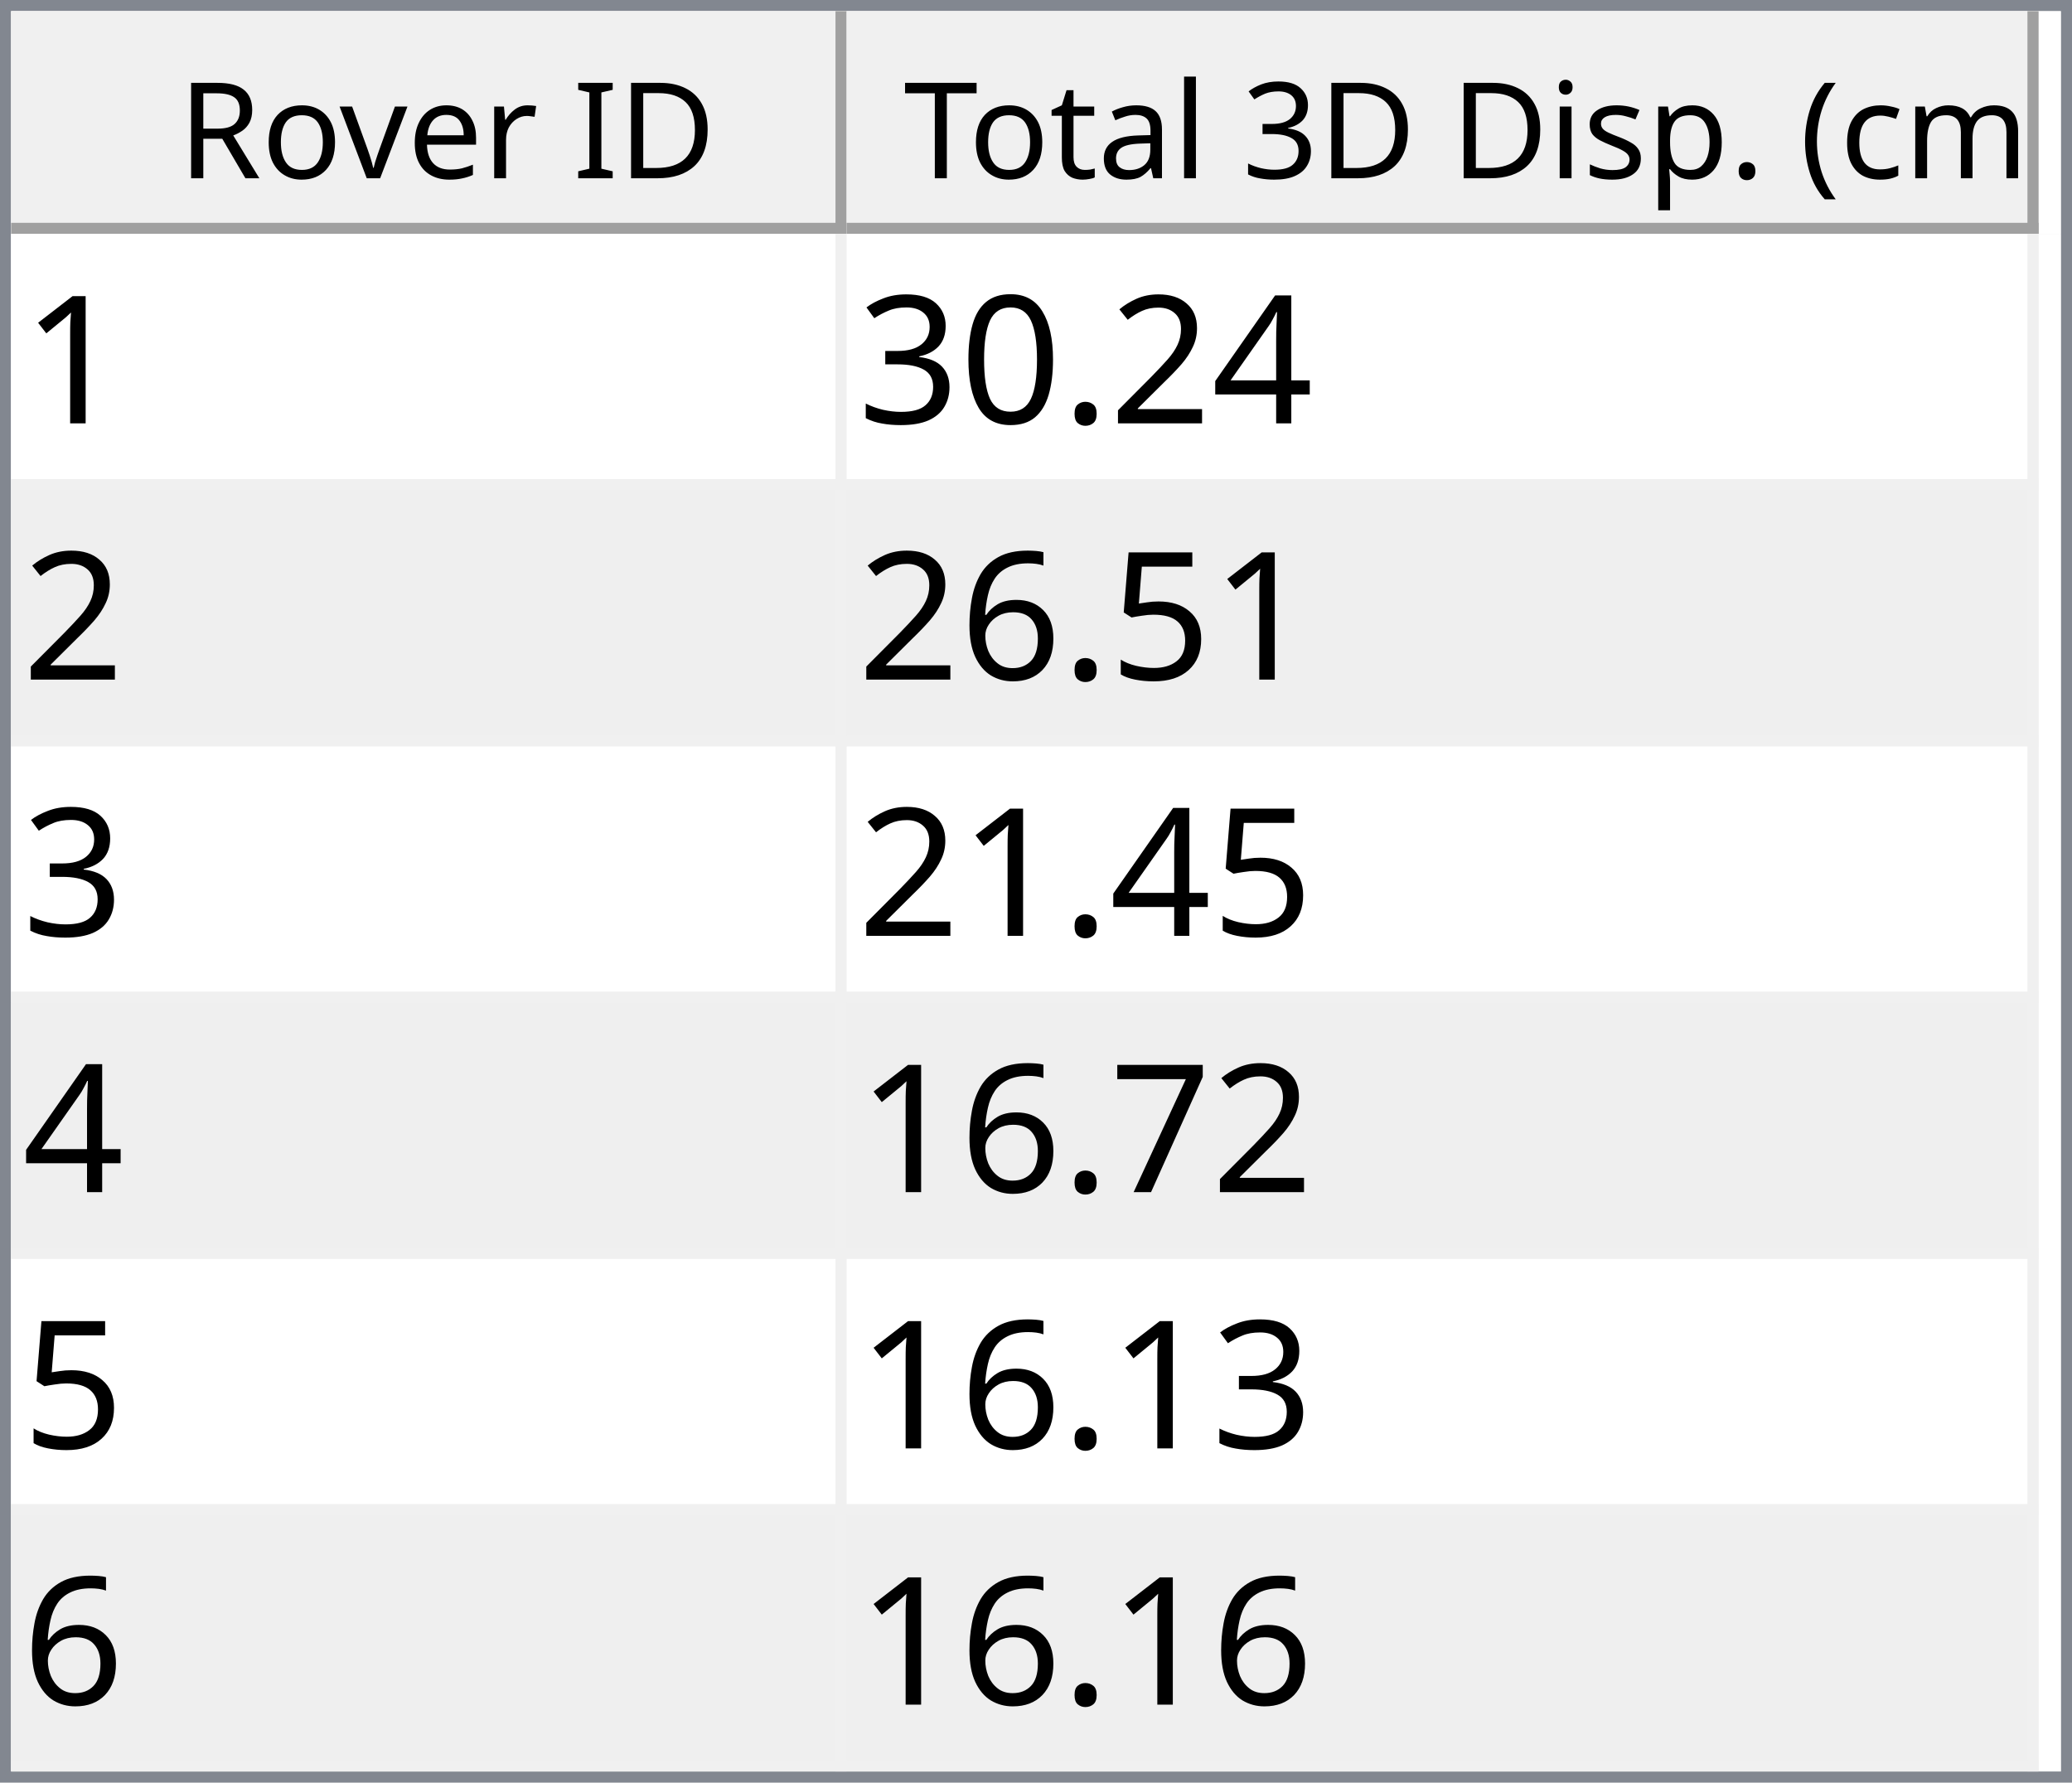
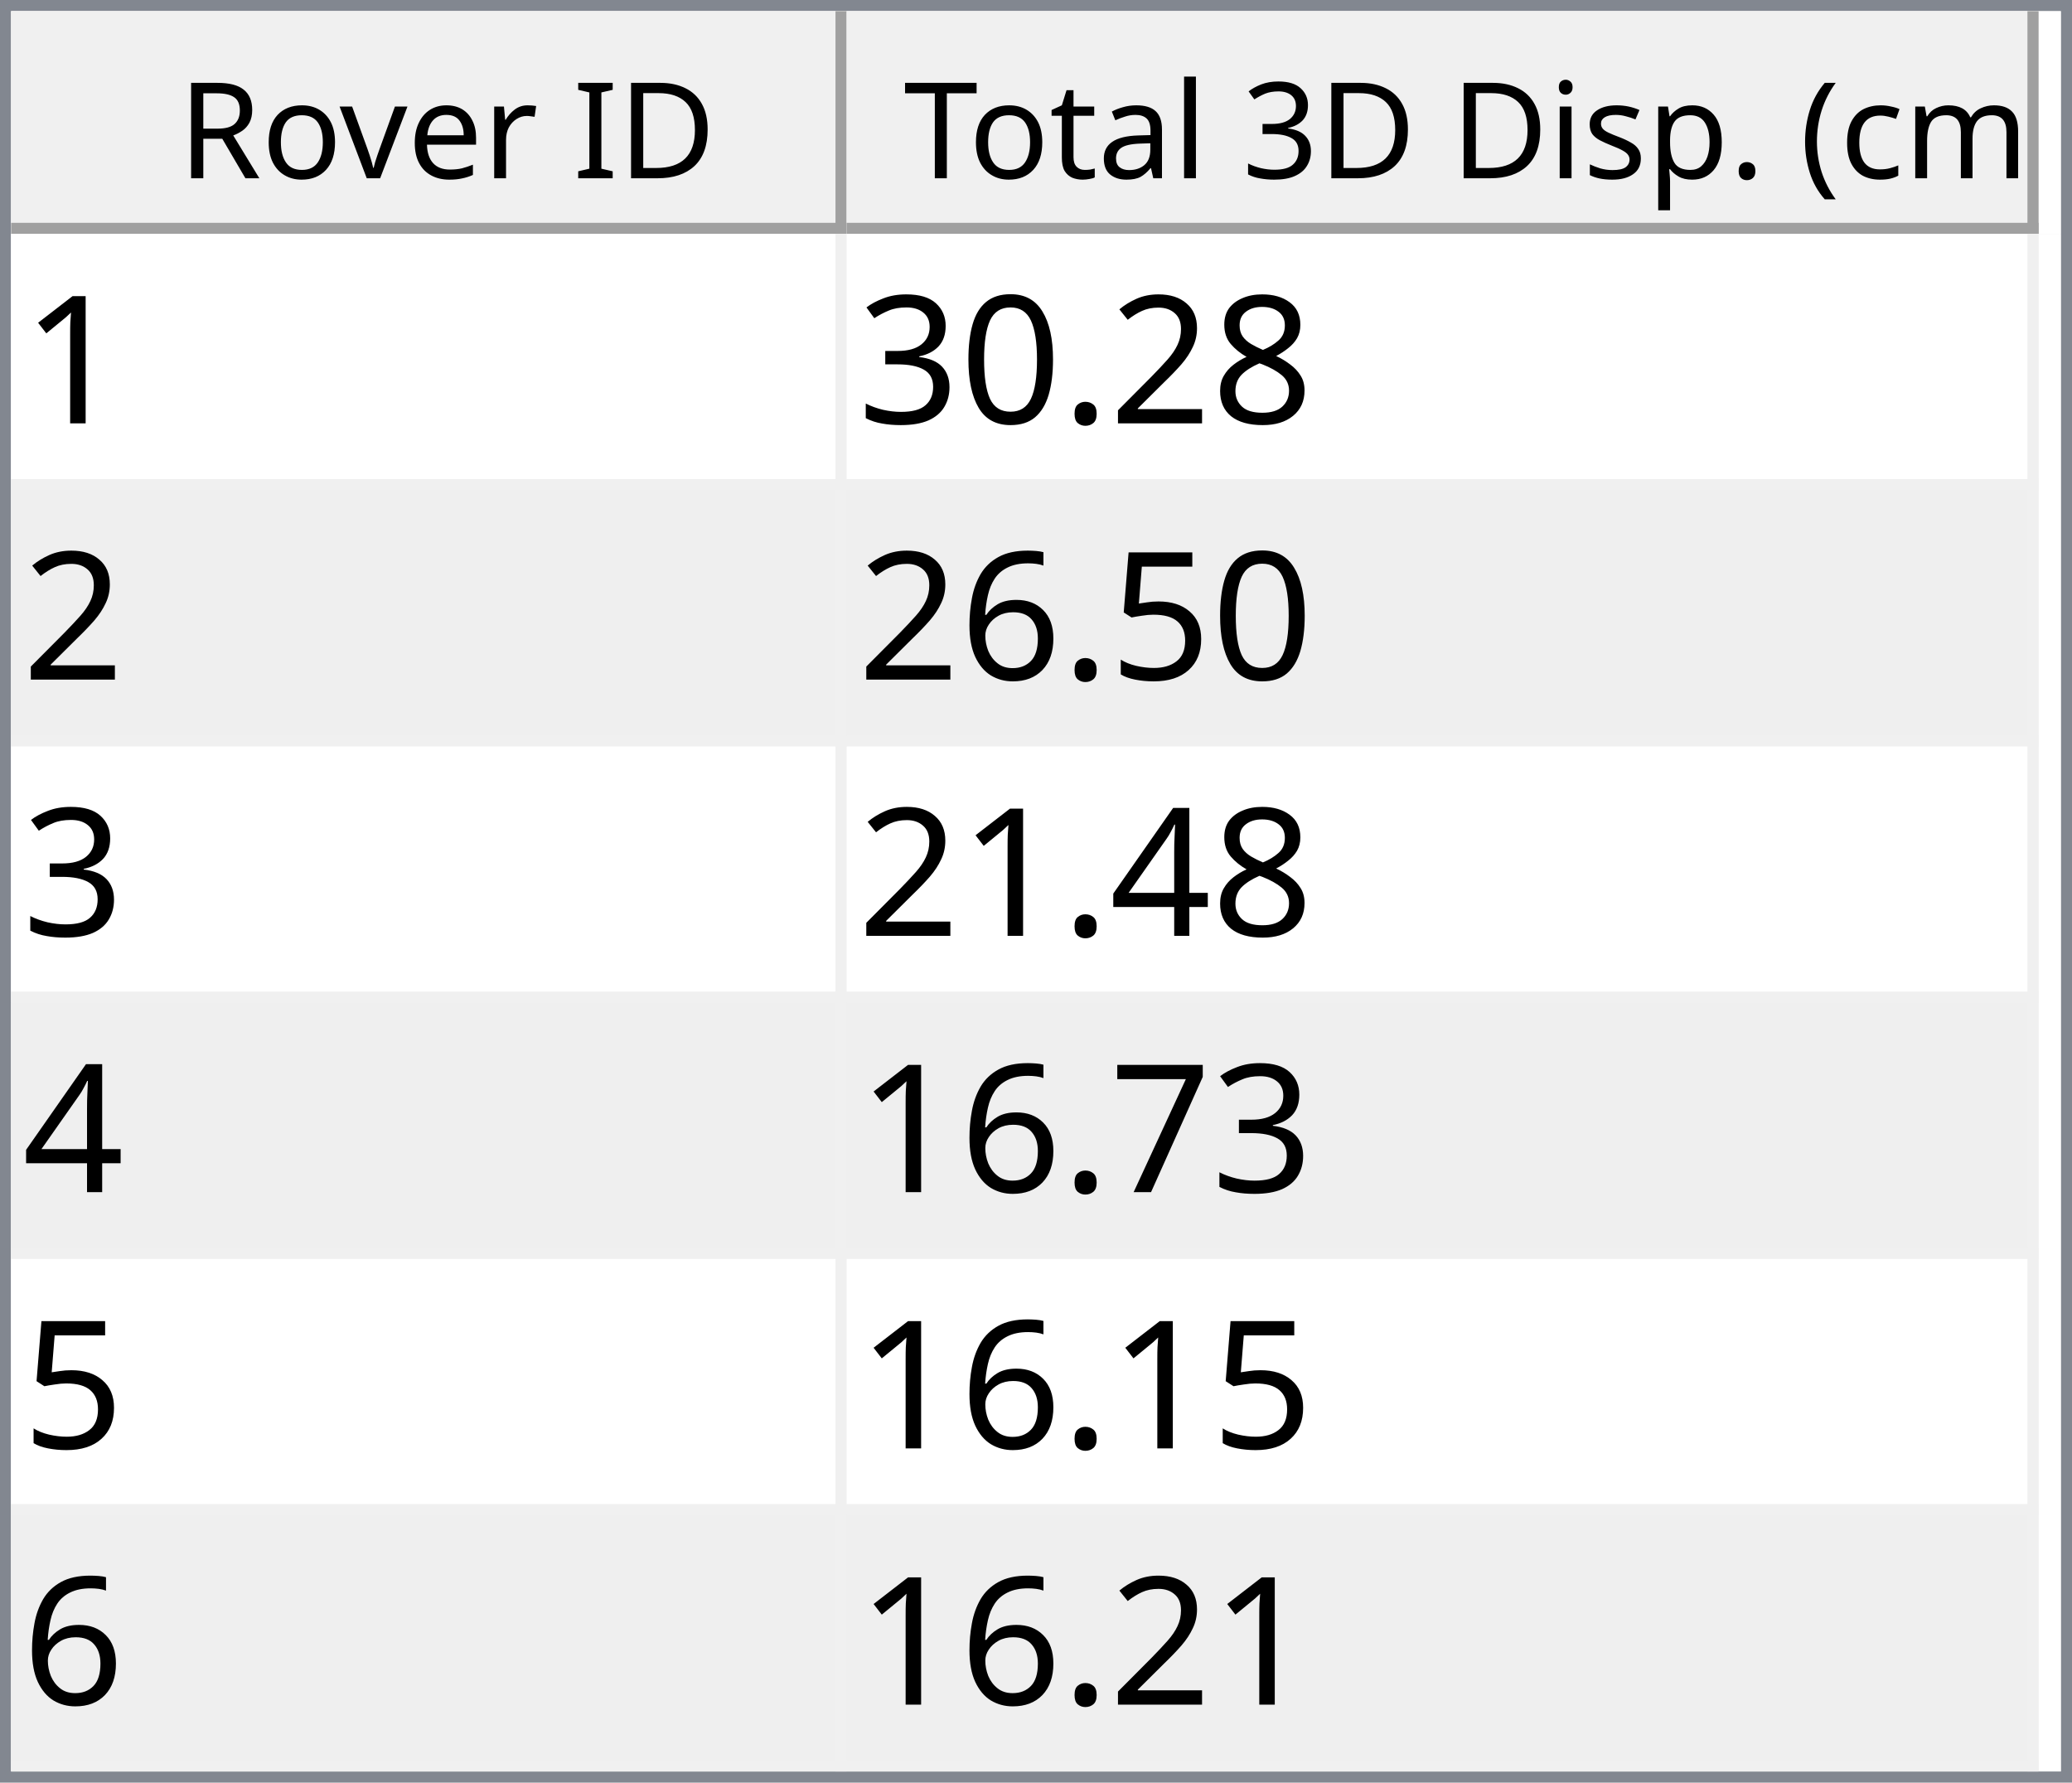
<svg xmlns="http://www.w3.org/2000/svg" style="fill-opacity:1; color-rendering:auto; color-interpolation:auto; text-rendering:auto; stroke:black; stroke-linecap:square; stroke-miterlimit:10; shape-rendering:auto; stroke-opacity:1; fill:black; stroke-dasharray:none; font-weight:normal; stroke-width:1; font-family:'Dialog'; font-style:normal; stroke-linejoin:miter; font-size:12px; stroke-dashoffset:0; image-rendering:auto;" width="186" height="160">
  <defs id="genericDefs" />
  <g>
    <defs id="defs1">
      <clipPath clipPathUnits="userSpaceOnUse" id="clipPath1">
        <path d="M0 0 L186 0 L186 160 L0 160 L0 0 Z" />
      </clipPath>
      <clipPath clipPathUnits="userSpaceOnUse" id="clipPath2">
        <path d="M0 0 L0 160 L186 160 L186 0 Z" />
      </clipPath>
      <clipPath clipPathUnits="userSpaceOnUse" id="clipPath3">
        <path d="M0 0 L0 20 L184 20 L184 0 Z" />
      </clipPath>
      <clipPath clipPathUnits="userSpaceOnUse" id="clipPath4">
        <path d="M0 0 L0 20 L75 20 L75 0 Z" />
      </clipPath>
      <clipPath clipPathUnits="userSpaceOnUse" id="clipPath5">
        <path d="M1 1 L1 19 L74 19 L74 1 Z" />
      </clipPath>
      <clipPath clipPathUnits="userSpaceOnUse" id="clipPath6">
        <path d="M0 0 L0 18 L73 18 L73 0 Z" />
      </clipPath>
      <clipPath clipPathUnits="userSpaceOnUse" id="clipPath7">
        <path d="M-0.5 -0.5 L-0.5 19.5 L74.5 19.5 L74.5 -0.5 Z" />
      </clipPath>
      <clipPath clipPathUnits="userSpaceOnUse" id="clipPath8">
        <path d="M0 0 L0 20 L107 20 L107 0 Z" />
      </clipPath>
      <clipPath clipPathUnits="userSpaceOnUse" id="clipPath9">
        <path d="M1 1 L1 19 L106 19 L106 1 Z" />
      </clipPath>
      <clipPath clipPathUnits="userSpaceOnUse" id="clipPath10">
        <path d="M0 0 L0 18 L105 18 L105 0 Z" />
      </clipPath>
      <clipPath clipPathUnits="userSpaceOnUse" id="clipPath11">
        <path d="M-0.5 -0.5 L-0.5 19.5 L106.5 19.5 L106.5 -0.5 Z" />
      </clipPath>
      <clipPath clipPathUnits="userSpaceOnUse" id="clipPath12">
        <path d="M0 0 L0 138 L184 138 L184 0 Z" />
      </clipPath>
      <clipPath clipPathUnits="userSpaceOnUse" id="clipPath13">
        <path d="M0 0 L0 138 L182 138 L182 0 Z" />
      </clipPath>
      <clipPath clipPathUnits="userSpaceOnUse" id="clipPath14">
        <path d="M-0.5 -0.5 L-0.5 137.5 L181.5 137.5 L181.5 -0.5 Z" />
      </clipPath>
      <clipPath clipPathUnits="userSpaceOnUse" id="clipPath15">
        <path d="M0 0 L0 22 L74 22 L74 0 Z" />
      </clipPath>
      <clipPath clipPathUnits="userSpaceOnUse" id="clipPath16">
        <path d="M0 0 L0 22 L106 22 L106 0 Z" />
      </clipPath>
      <font horiz-adv-x="64.551" id="font1">
        <font-face ascent="107.91" descent="25.098" units-per-em="100" style="font-style:normal; font-family:Segoe UI; font-weight:normal;" />
        <missing-glyph horiz-adv-x="64.551" d="M8.109 0 L8.109 68.266 L56.453 68.266 L56.453 0 L8.109 0 ZM15.328 7.234 L49.219 7.234 L49.219 61.031 L15.328 61.031 L15.328 7.234 Z" />
        <glyph unicode="D" horiz-adv-x="70.117" d="M9.188 0 L9.188 70.016 L28.516 70.016 Q65.531 70.016 65.531 35.891 Q65.531 19.672 55.25 9.836 Q44.969 0 27.734 0 L9.188 0 ZM17.391 62.594 L17.391 7.422 L27.828 7.422 Q41.609 7.422 49.273 14.797 Q56.938 22.172 56.938 35.688 Q56.938 62.594 28.328 62.594 L17.391 62.594 Z" />
        <glyph unicode="I" horiz-adv-x="26.611" d="M17.391 0 L9.188 0 L9.188 70.016 L17.391 70.016 L17.391 0 Z" />
        <glyph unicode=" " horiz-adv-x="27.393" d="" />
        <glyph unicode="r" horiz-adv-x="34.766" d="M34.188 41.891 Q32.078 43.5 28.125 43.5 Q23 43.5 19.555 38.672 Q16.109 33.844 16.109 25.484 L16.109 0 L8.109 0 L8.109 50 L16.109 50 L16.109 39.703 L16.312 39.703 Q18.016 44.969 21.531 47.922 Q25.047 50.875 29.391 50.875 Q32.516 50.875 34.188 50.203 L34.188 41.891 Z" />
        <glyph unicode="e" horiz-adv-x="52.295" d="M48.297 23 L12.984 23 Q13.188 14.656 17.484 10.109 Q21.781 5.562 29.297 5.562 Q37.75 5.562 44.828 11.141 L44.828 3.609 Q38.234 -1.172 27.391 -1.172 Q16.797 -1.172 10.742 5.641 Q4.688 12.453 4.688 24.812 Q4.688 36.469 11.305 43.82 Q17.922 51.172 27.734 51.172 Q37.547 51.172 42.922 44.828 Q48.297 38.484 48.297 27.203 L48.297 23 ZM40.094 29.781 Q40.047 36.719 36.75 40.578 Q33.453 44.438 27.594 44.438 Q21.922 44.438 17.969 40.383 Q14.016 36.328 13.094 29.781 L40.094 29.781 Z" />
        <glyph unicode="v" horiz-adv-x="47.9" d="M47.406 50 L27.484 0 L19.625 0 L0.688 50 L9.469 50 L22.172 13.672 Q23.578 9.672 23.922 6.688 L24.125 6.688 Q24.609 10.453 25.688 13.484 L38.969 50 L47.406 50 Z" />
        <glyph unicode="o" horiz-adv-x="58.594" d="M29 -1.172 Q17.922 -1.172 11.305 5.836 Q4.688 12.844 4.688 24.422 Q4.688 37.016 11.57 44.094 Q18.453 51.172 30.172 51.172 Q41.359 51.172 47.633 44.289 Q53.906 37.406 53.906 25.203 Q53.906 13.234 47.141 6.031 Q40.375 -1.172 29 -1.172 ZM29.594 44.438 Q21.875 44.438 17.383 39.188 Q12.891 33.938 12.891 24.703 Q12.891 15.828 17.43 10.695 Q21.969 5.562 29.594 5.562 Q37.359 5.562 41.531 10.594 Q45.703 15.625 45.703 24.906 Q45.703 34.281 41.531 39.359 Q37.359 44.438 29.594 44.438 Z" />
        <glyph unicode="R" horiz-adv-x="59.814" d="M59.375 0 L49.609 0 L37.891 19.625 Q36.281 22.359 34.766 24.289 Q33.25 26.219 31.664 27.438 Q30.078 28.656 28.25 29.219 Q26.422 29.781 24.125 29.781 L17.391 29.781 L17.391 0 L9.188 0 L9.188 70.016 L30.078 70.016 Q34.672 70.016 38.555 68.867 Q42.438 67.719 45.289 65.375 Q48.141 63.031 49.758 59.547 Q51.375 56.062 51.375 51.375 Q51.375 47.703 50.273 44.656 Q49.172 41.609 47.148 39.211 Q45.125 36.812 42.266 35.133 Q39.406 33.453 35.844 32.516 L35.844 32.328 Q37.594 31.547 38.891 30.547 Q40.188 29.547 41.359 28.18 Q42.531 26.812 43.68 25.078 Q44.828 23.344 46.234 21.047 L59.375 0 ZM17.391 62.594 L17.391 37.203 L28.516 37.203 Q31.594 37.203 34.203 38.133 Q36.812 39.062 38.719 40.797 Q40.625 42.531 41.703 45.047 Q42.781 47.562 42.781 50.688 Q42.781 56.297 39.141 59.445 Q35.5 62.594 28.609 62.594 L17.391 62.594 Z" />
        <glyph unicode=")" horiz-adv-x="30.176" d="M8.297 -15.922 L1.172 -15.922 Q16.406 2.344 16.406 26.812 Q16.406 51.469 1.078 70.016 L8.297 70.016 Q23.531 52.156 23.531 26.703 Q23.531 1.375 8.297 -15.922 Z" />
        <glyph unicode="m" horiz-adv-x="86.133" d="M79.109 0 L71.094 0 L71.094 28.719 Q71.094 37.016 68.531 40.727 Q65.969 44.438 59.906 44.438 Q54.781 44.438 51.195 39.75 Q47.609 35.062 47.609 28.516 L47.609 0 L39.594 0 L39.594 29.688 Q39.594 44.438 28.219 44.438 Q22.953 44.438 19.531 40.016 Q16.109 35.594 16.109 28.516 L16.109 0 L8.109 0 L8.109 50 L16.109 50 L16.109 42.094 L16.312 42.094 Q21.625 51.172 31.844 51.172 Q36.969 51.172 40.773 48.312 Q44.578 45.453 46 40.828 Q51.562 51.172 62.594 51.172 Q79.109 51.172 79.109 30.812 L79.109 0 Z" />
        <glyph unicode="c" horiz-adv-x="46.191" d="M42.188 2.297 Q36.422 -1.172 28.516 -1.172 Q17.828 -1.172 11.258 5.789 Q4.688 12.75 4.688 23.828 Q4.688 36.188 11.766 43.68 Q18.844 51.172 30.672 51.172 Q37.25 51.172 42.281 48.734 L42.281 40.531 Q36.719 44.438 30.375 44.438 Q22.703 44.438 17.797 38.945 Q12.891 33.453 12.891 24.516 Q12.891 15.719 17.508 10.641 Q22.125 5.562 29.891 5.562 Q36.422 5.562 42.188 9.906 L42.188 2.297 Z" />
        <glyph unicode="(" horiz-adv-x="30.176" d="M29.109 -15.922 L21.969 -15.922 Q6.844 1.375 6.844 26.703 Q6.844 52.156 21.969 70.016 L29.203 70.016 Q13.875 51.469 13.875 26.812 Q13.875 2.344 29.109 -15.922 Z" />
        <glyph unicode="." horiz-adv-x="21.68" d="M10.891 -1.078 Q8.641 -1.078 7.055 0.539 Q5.469 2.156 5.469 4.391 Q5.469 6.641 7.055 8.273 Q8.641 9.906 10.891 9.906 Q13.188 9.906 14.797 8.273 Q16.406 6.641 16.406 4.391 Q16.406 2.156 14.797 0.539 Q13.188 -1.078 10.891 -1.078 Z" />
        <glyph unicode="p" horiz-adv-x="58.789" d="M16.312 7.234 L16.109 7.234 L16.109 -23 L8.109 -23 L8.109 50 L16.109 50 L16.109 41.219 L16.312 41.219 Q22.219 51.172 33.594 51.172 Q43.266 51.172 48.688 44.461 Q54.109 37.75 54.109 26.469 Q54.109 13.922 48 6.375 Q41.891 -1.172 31.297 -1.172 Q21.578 -1.172 16.312 7.234 ZM16.109 27.391 L16.109 20.406 Q16.109 14.203 20.141 9.883 Q24.172 5.562 30.375 5.562 Q37.641 5.562 41.773 11.133 Q45.906 16.703 45.906 26.609 Q45.906 34.969 42.047 39.703 Q38.188 44.438 31.594 44.438 Q24.609 44.438 20.359 39.578 Q16.109 34.719 16.109 27.391 Z" />
        <glyph unicode="s" horiz-adv-x="42.432" d="M5.078 1.812 L5.078 10.406 Q11.625 5.562 19.484 5.562 Q30.031 5.562 30.031 12.594 Q30.031 14.594 29.125 15.992 Q28.219 17.391 26.68 18.461 Q25.141 19.531 23.07 20.383 Q21 21.234 18.609 22.172 Q15.281 23.484 12.766 24.828 Q10.25 26.172 8.57 27.859 Q6.891 29.547 6.031 31.695 Q5.172 33.844 5.172 36.719 Q5.172 40.234 6.789 42.945 Q8.406 45.656 11.086 47.484 Q13.766 49.312 17.211 50.242 Q20.656 51.172 24.312 51.172 Q30.812 51.172 35.938 48.922 L35.938 40.828 Q30.422 44.438 23.25 44.438 Q21 44.438 19.195 43.922 Q17.391 43.406 16.094 42.477 Q14.797 41.547 14.086 40.258 Q13.375 38.969 13.375 37.406 Q13.375 35.453 14.086 34.133 Q14.797 32.812 16.164 31.789 Q17.531 30.766 19.484 29.938 Q21.438 29.109 23.922 28.125 Q27.25 26.859 29.883 25.516 Q32.516 24.172 34.375 22.484 Q36.234 20.797 37.234 18.602 Q38.234 16.406 38.234 13.375 Q38.234 9.672 36.602 6.938 Q34.969 4.203 32.234 2.398 Q29.5 0.594 25.93 -0.289 Q22.359 -1.172 18.453 -1.172 Q10.75 -1.172 5.078 1.812 Z" />
        <glyph unicode="i" horiz-adv-x="24.219" d="M12.203 62.703 Q10.062 62.703 8.547 64.164 Q7.031 65.625 7.031 67.875 Q7.031 70.125 8.547 71.609 Q10.062 73.094 12.203 73.094 Q14.406 73.094 15.945 71.609 Q17.484 70.125 17.484 67.875 Q17.484 65.719 15.945 64.211 Q14.406 62.703 12.203 62.703 ZM16.109 0 L8.109 0 L8.109 50 L16.109 50 L16.109 0 Z" />
        <glyph unicode="3" horiz-adv-x="53.906" d="M46.531 19.828 Q46.531 15.094 44.75 11.211 Q42.969 7.328 39.719 4.57 Q36.469 1.812 31.93 0.297 Q27.391 -1.219 21.922 -1.219 Q11.922 -1.219 6 2.594 L6 11.188 Q13.094 5.609 22.219 5.609 Q25.875 5.609 28.828 6.539 Q31.781 7.469 33.906 9.227 Q36.031 10.984 37.18 13.477 Q38.328 15.969 38.328 19.094 Q38.328 32.812 18.797 32.812 L12.984 32.812 L12.984 39.594 L18.5 39.594 Q35.797 39.594 35.797 52.484 Q35.797 64.406 22.609 64.406 Q15.188 64.406 8.688 59.422 L8.688 67.188 Q15.375 71.188 24.609 71.188 Q29 71.188 32.57 69.969 Q36.141 68.75 38.68 66.555 Q41.219 64.359 42.609 61.281 Q44 58.203 44 54.5 Q44 40.672 30.031 36.719 L30.031 36.531 Q33.594 36.141 36.625 34.797 Q39.656 33.453 41.852 31.305 Q44.047 29.156 45.289 26.25 Q46.531 23.344 46.531 19.828 Z" />
        <glyph unicode="l" horiz-adv-x="24.219" d="M16.109 0 L8.109 0 L8.109 74.031 L16.109 74.031 L16.109 0 Z" />
        <glyph unicode="a" horiz-adv-x="50.879" d="M43.891 0 L35.891 0 L35.891 7.812 L35.688 7.812 Q30.469 -1.172 20.312 -1.172 Q12.844 -1.172 8.617 2.781 Q4.391 6.734 4.391 13.281 Q4.391 27.297 20.906 29.594 L35.891 31.688 Q35.891 44.438 25.594 44.438 Q16.547 44.438 9.281 38.281 L9.281 46.484 Q16.656 51.172 26.266 51.172 Q43.891 51.172 43.891 32.516 L43.891 0 ZM35.891 25.297 L23.828 23.641 Q18.266 22.859 15.43 20.875 Q12.594 18.891 12.594 13.875 Q12.594 10.203 15.211 7.883 Q17.828 5.562 22.172 5.562 Q28.125 5.562 32.008 9.742 Q35.891 13.922 35.891 20.312 L35.891 25.297 Z" />
        <glyph unicode="t" horiz-adv-x="33.887" d="M31.297 0.484 Q28.469 -1.078 23.828 -1.078 Q10.688 -1.078 10.688 13.578 L10.688 43.172 L2.094 43.172 L2.094 50 L10.688 50 L10.688 62.203 L18.703 64.797 L18.703 50 L31.297 50 L31.297 43.172 L18.703 43.172 L18.703 14.984 Q18.703 9.969 20.414 7.82 Q22.125 5.672 26.078 5.672 Q29.109 5.672 31.297 7.328 L31.297 0.484 Z" />
        <glyph unicode="T" horiz-adv-x="52.393" d="M50.594 62.594 L30.375 62.594 L30.375 0 L22.172 0 L22.172 62.594 L2 62.594 L2 70.016 L50.594 70.016 L50.594 62.594 Z" />
      </font>
      <font horiz-adv-x="75.0" id="font2">
        <font-face ascent="100.537" descent="21.973" units-per-em="100" style="font-style:normal; font-family:sans-serif; font-weight:normal;" />
        <missing-glyph horiz-adv-x="75.0" d="M12.5 0 L12.5 62.5 L62.5 62.5 L62.5 0 L12.5 0 ZM14.062 1.562 L60.938 1.562 L60.938 60.938 L14.062 60.938 L14.062 1.562 Z" />
        <glyph unicode="1" horiz-adv-x="55.615" d="M37.25 0 L28.469 0 L28.469 56 Q25.297 52.984 20.141 49.953 Q14.984 46.922 10.891 45.406 L10.891 53.906 Q18.266 57.375 23.781 62.305 Q29.297 67.234 31.594 71.875 L37.25 71.875 L37.25 0 Z" />
-         <glyph unicode="4" horiz-adv-x="55.615" d="M32.328 0 L32.328 17.141 L1.266 17.141 L1.266 25.203 L33.938 71.578 L41.109 71.578 L41.109 25.203 L50.781 25.203 L50.781 17.141 L41.109 17.141 L41.109 0 L32.328 0 ZM32.328 25.203 L32.328 57.469 L9.906 25.203 L32.328 25.203 Z" />
+         <glyph unicode="8" horiz-adv-x="55.615" d="M17.672 38.812 Q12.203 40.828 9.57 44.539 Q6.938 48.25 6.938 53.422 Q6.938 61.234 12.555 66.555 Q18.172 71.875 27.484 71.875 Q36.859 71.875 42.578 66.43 Q48.297 60.984 48.297 53.172 Q48.297 48.188 45.68 44.508 Q43.062 40.828 37.75 38.812 Q44.344 36.672 47.781 31.883 Q51.219 27.094 51.219 20.453 Q51.219 11.281 44.727 5.031 Q38.234 -1.219 27.641 -1.219 Q17.047 -1.219 10.547 5.055 Q4.047 11.328 4.047 20.703 Q4.047 27.688 7.594 32.398 Q11.141 37.109 17.672 38.812 ZM15.922 53.719 Q15.922 48.641 19.195 45.414 Q22.469 42.188 27.688 42.188 Q32.766 42.188 36.016 45.383 Q39.266 48.578 39.266 53.219 Q39.266 58.062 35.914 61.359 Q32.562 64.656 27.594 64.656 Q22.562 64.656 19.242 61.43 Q15.922 58.203 15.922 53.719 ZM13.094 20.656 Q13.094 16.891 14.875 13.375 Q16.656 9.859 20.172 7.93 Q23.688 6 27.734 6 Q34.031 6 38.133 10.055 Q42.234 14.109 42.234 20.359 Q42.234 26.703 38.016 30.859 Q33.797 35.016 27.438 35.016 Q21.234 35.016 17.164 30.914 Q13.094 26.812 13.094 20.656 Z" />
        <glyph unicode="2" horiz-adv-x="55.615" d="M50.344 8.453 L50.344 0 L3.031 0 Q2.938 3.172 4.047 6.109 Q5.859 10.938 9.836 15.625 Q13.812 20.312 21.344 26.469 Q33.016 36.031 37.117 41.625 Q41.219 47.219 41.219 52.203 Q41.219 57.422 37.477 61.008 Q33.734 64.594 27.734 64.594 Q21.391 64.594 17.578 60.789 Q13.766 56.984 13.719 50.25 L4.688 51.172 Q5.609 61.281 11.664 66.578 Q17.719 71.875 27.938 71.875 Q38.234 71.875 44.242 66.164 Q50.25 60.453 50.25 52 Q50.25 47.703 48.492 43.555 Q46.734 39.406 42.656 34.812 Q38.578 30.219 29.109 22.219 Q21.188 15.578 18.945 13.211 Q16.703 10.844 15.234 8.453 L50.344 8.453 Z" />
        <glyph unicode="." horiz-adv-x="27.783" d="M9.078 0 L9.078 10.016 L19.094 10.016 L19.094 0 L9.078 0 Z" />
        <glyph unicode="0" horiz-adv-x="55.615" d="M4.156 35.297 Q4.156 48 6.766 55.742 Q9.375 63.484 14.523 67.68 Q19.672 71.875 27.484 71.875 Q33.25 71.875 37.594 69.555 Q41.938 67.234 44.773 62.867 Q47.609 58.5 49.219 52.227 Q50.828 45.953 50.828 35.297 Q50.828 22.703 48.242 14.969 Q45.656 7.234 40.508 3.008 Q35.359 -1.219 27.484 -1.219 Q17.141 -1.219 11.234 6.203 Q4.156 15.141 4.156 35.297 ZM13.188 35.297 Q13.188 17.672 17.312 11.836 Q21.438 6 27.484 6 Q33.547 6 37.672 11.859 Q41.797 17.719 41.797 35.297 Q41.797 52.984 37.672 58.789 Q33.547 64.594 27.391 64.594 Q21.344 64.594 17.719 59.469 Q13.188 52.938 13.188 35.297 Z" />
        <glyph unicode="3" horiz-adv-x="55.615" d="M4.203 18.891 L12.984 20.062 Q14.5 12.594 18.141 9.297 Q21.781 6 27 6 Q33.203 6 37.477 10.297 Q41.75 14.594 41.75 20.953 Q41.75 27 37.797 30.93 Q33.844 34.859 27.734 34.859 Q25.25 34.859 21.531 33.891 L22.516 41.609 Q23.391 41.5 23.922 41.5 Q29.547 41.5 34.039 44.43 Q38.531 47.359 38.531 53.469 Q38.531 58.297 35.258 61.477 Q31.984 64.656 26.812 64.656 Q21.688 64.656 18.266 61.43 Q14.844 58.203 13.875 51.766 L5.078 53.328 Q6.688 62.156 12.398 67.016 Q18.109 71.875 26.609 71.875 Q32.469 71.875 37.398 69.359 Q42.328 66.844 44.945 62.5 Q47.562 58.156 47.562 53.266 Q47.562 48.641 45.07 44.828 Q42.578 41.016 37.703 38.766 Q44.047 37.312 47.562 32.695 Q51.078 28.078 51.078 21.141 Q51.078 11.766 44.242 5.25 Q37.406 -1.266 26.953 -1.266 Q17.531 -1.266 11.305 4.352 Q5.078 9.969 4.203 18.891 Z" />
        <glyph unicode="5" horiz-adv-x="55.615" d="M4.156 18.75 L13.375 19.531 Q14.406 12.797 18.141 9.398 Q21.875 6 27.156 6 Q33.5 6 37.891 10.789 Q42.281 15.578 42.281 23.484 Q42.281 31 38.062 35.352 Q33.844 39.703 27 39.703 Q22.75 39.703 19.336 37.773 Q15.922 35.844 13.969 32.766 L5.719 33.844 L12.641 70.609 L48.25 70.609 L48.25 62.203 L19.672 62.203 L15.828 42.969 Q22.266 47.469 29.344 47.469 Q38.719 47.469 45.164 40.969 Q51.609 34.469 51.609 24.266 Q51.609 14.547 45.953 7.469 Q39.062 -1.219 27.156 -1.219 Q17.391 -1.219 11.211 4.25 Q5.031 9.719 4.156 18.75 Z" />
        <glyph unicode="6" horiz-adv-x="55.615" d="M49.75 54.047 L41.016 53.375 Q39.844 58.547 37.703 60.891 Q34.125 64.656 28.906 64.656 Q24.703 64.656 21.531 62.312 Q17.391 59.281 14.992 53.469 Q12.594 47.656 12.5 36.922 Q15.672 41.75 20.266 44.094 Q24.859 46.438 29.891 46.438 Q38.672 46.438 44.852 39.969 Q51.031 33.5 51.031 23.25 Q51.031 16.5 48.125 10.719 Q45.219 4.938 40.141 1.859 Q35.062 -1.219 28.609 -1.219 Q17.625 -1.219 10.695 6.859 Q3.766 14.938 3.766 33.5 Q3.766 54.25 11.422 63.672 Q18.109 71.875 29.438 71.875 Q37.891 71.875 43.289 67.141 Q48.688 62.406 49.75 54.047 ZM13.875 23.188 Q13.875 18.656 15.797 14.508 Q17.719 10.359 21.188 8.18 Q24.656 6 28.469 6 Q34.031 6 38.039 10.492 Q42.047 14.984 42.047 22.703 Q42.047 30.125 38.086 34.398 Q34.125 38.672 28.125 38.672 Q22.172 38.672 18.023 34.398 Q13.875 30.125 13.875 23.188 Z" />
+         <glyph unicode="4" horiz-adv-x="55.615" d="M32.328 0 L32.328 17.141 L1.266 17.141 L1.266 25.203 L33.938 71.578 L41.109 71.578 L41.109 25.203 L50.781 25.203 L50.781 17.141 L41.109 17.141 L41.109 0 L32.328 0 ZM32.328 25.203 L32.328 57.469 L9.906 25.203 L32.328 25.203 Z" />
        <glyph unicode="7" horiz-adv-x="55.615" d="M4.734 62.203 L4.734 70.656 L51.078 70.656 L51.078 63.812 Q44.234 56.547 37.523 44.484 Q30.812 32.422 27.156 19.672 Q24.516 10.688 23.781 0 L14.75 0 Q14.891 8.453 18.062 20.414 Q21.234 32.375 27.172 43.484 Q33.109 54.594 39.797 62.203 L4.734 62.203 Z" />
      </font>
    </defs>
    <g style="fill:white; stroke:white;">
      <rect x="0" y="0" width="186" style="clip-path:url(#clipPath1); stroke:none;" height="160" />
    </g>
    <g style="fill:white; text-rendering:optimizeSpeed; color-rendering:optimizeSpeed; image-rendering:optimizeSpeed; shape-rendering:crispEdges; stroke:white; color-interpolation:sRGB;">
      <rect x="0" width="186" height="160" y="0" style="stroke:none;" />
      <path style="stroke:none;" d="M0 160 L186 160 L186 0 L0 0 Z" />
    </g>
    <g style="fill:rgb(240,240,240); font-family:'Segoe UI'; stroke:rgb(240,240,240);">
      <rect x="0" y="0" width="186" style="clip-path:url(#clipPath2); stroke:none;" height="160" />
    </g>
    <g style="fill:rgb(130,135,144); font-family:'Segoe UI'; stroke:rgb(130,135,144);">
      <path d="M0 0 L186 0 L186 160 L0 160 L0 0 ZM1 1 L185 1 L185 159 L1 159 L1 1 Z" style="fill-rule:evenodd; clip-path:url(#clipPath2); stroke:none;" />
    </g>
    <g style="fill:white; font-family:'Segoe UI'; stroke:white;" transform="translate(1,1)">
      <rect x="0" y="0" width="184" style="clip-path:url(#clipPath3); stroke:none;" height="20" />
    </g>
    <g style="fill:rgb(240,240,240); font-family:'Segoe UI'; stroke:rgb(240,240,240);" transform="translate(1,1)">
      <rect x="0" y="0" width="75" style="clip-path:url(#clipPath4); stroke:none;" height="20" />
    </g>
    <g style="font-family:'Segoe UI';" transform="translate(2,2)">
      <text x="14" xml:space="preserve" y="14" style="clip-path:url(#clipPath6); stroke:none;">Rover ID</text>
    </g>
    <g style="fill:rgb(160,160,160); font-family:'Segoe UI'; stroke:rgb(160,160,160); stroke-linejoin:bevel;" transform="translate(1.5,1.5)">
      <line x1="74" x2="74" y1="0" style="fill:none; clip-path:url(#clipPath7);" y2="19" />
    </g>
    <g style="fill:rgb(160,160,160); font-family:'Segoe UI'; stroke:rgb(160,160,160); stroke-linejoin:bevel;" transform="matrix(1,0,0,1,1,1) translate(0.5,0.5)">
      <line x1="0" x2="74" y1="19" style="fill:none; clip-path:url(#clipPath7);" y2="19" />
    </g>
    <g style="fill:rgb(240,240,240); font-family:'Segoe UI'; stroke:rgb(240,240,240);" transform="translate(76,1)">
      <rect x="0" y="0" width="107" style="clip-path:url(#clipPath8); stroke:none;" height="20" />
    </g>
    <g style="font-family:'Segoe UI';" transform="translate(77,2)">
      <text x="1" xml:space="preserve" y="14" style="clip-path:url(#clipPath10); stroke:none;"> Total 3D Disp. (cm)</text>
    </g>
    <g style="fill:rgb(160,160,160); font-family:'Segoe UI'; stroke:rgb(160,160,160); stroke-linejoin:bevel;" transform="translate(76.5,1.5)">
      <line x1="106" x2="106" y1="0" style="fill:none; clip-path:url(#clipPath11);" y2="19" />
    </g>
    <g style="fill:rgb(160,160,160); font-family:'Segoe UI'; stroke:rgb(160,160,160); stroke-linejoin:bevel;" transform="matrix(1,0,0,1,76,1) translate(0.5,0.5)">
      <line x1="0" x2="106" y1="19" style="fill:none; clip-path:url(#clipPath11);" y2="19" />
    </g>
    <g style="fill:white; font-family:'Segoe UI'; stroke:white;" transform="translate(1,21)">
      <rect x="0" y="0" width="184" style="clip-path:url(#clipPath12); stroke:none;" height="138" />
    </g>
    <g style="fill:rgb(240,240,240); font-size:16px; font-family:sans-serif; stroke:rgb(240,240,240);" transform="translate(1,21)">
      <rect x="0" y="0" width="182" style="clip-path:url(#clipPath13); stroke:none;" height="138" />
      <line transform="translate(0.5,0.5)" x1="0" x2="181" y1="22" style="clip-path:url(#clipPath14); fill:none; stroke-linejoin:bevel;" y2="22" />
    </g>
    <g transform="matrix(1,0,0,1,1,21) translate(0.5,0.5)" style="fill:rgb(240,240,240); font-size:16px; font-family:sans-serif; stroke:rgb(240,240,240); stroke-linejoin:bevel;">
      <line x1="0" x2="181" y1="45" style="fill:none; clip-path:url(#clipPath14);" y2="45" />
    </g>
    <g transform="matrix(1,0,0,1,1,21) translate(0.5,0.5)" style="fill:rgb(240,240,240); font-size:16px; font-family:sans-serif; stroke:rgb(240,240,240); stroke-linejoin:bevel;">
      <line x1="0" x2="181" y1="68" style="fill:none; clip-path:url(#clipPath14);" y2="68" />
    </g>
    <g transform="matrix(1,0,0,1,1,21) translate(0.5,0.5)" style="fill:rgb(240,240,240); font-size:16px; font-family:sans-serif; stroke:rgb(240,240,240); stroke-linejoin:bevel;">
      <line x1="0" x2="181" y1="91" style="fill:none; clip-path:url(#clipPath14);" y2="91" />
    </g>
    <g transform="matrix(1,0,0,1,1,21) translate(0.5,0.5)" style="fill:rgb(240,240,240); font-size:16px; font-family:sans-serif; stroke:rgb(240,240,240); stroke-linejoin:bevel;">
      <line x1="0" x2="181" y1="114" style="fill:none; clip-path:url(#clipPath14);" y2="114" />
    </g>
    <g transform="matrix(1,0,0,1,1,21) translate(0.5,0.5)" style="fill:rgb(240,240,240); font-size:16px; font-family:sans-serif; stroke:rgb(240,240,240); stroke-linejoin:bevel;">
      <line x1="0" x2="181" y1="137" style="fill:none; clip-path:url(#clipPath14);" y2="137" />
    </g>
    <g transform="matrix(1,0,0,1,1,21) translate(0.5,0.5)" style="fill:rgb(240,240,240); font-size:16px; font-family:sans-serif; stroke:rgb(240,240,240); stroke-linejoin:bevel;">
      <line x1="74" x2="74" y1="0" style="fill:none; clip-path:url(#clipPath14);" y2="137" />
    </g>
    <g transform="matrix(1,0,0,1,1,21) translate(0.5,0.5)" style="fill:rgb(240,240,240); font-size:16px; font-family:sans-serif; stroke:rgb(240,240,240); stroke-linejoin:bevel;">
      <line x1="181" x2="181" y1="0" style="fill:none; clip-path:url(#clipPath14);" y2="137" />
    </g>
    <g style="fill:white; font-size:16px; font-family:sans-serif; stroke:white;" transform="matrix(1,0,0,1,1,21)">
      <rect x="0" y="0" width="74" style="clip-path:url(#clipPath15); stroke:none;" height="22" />
      <text x="1" y="17" style="fill:black; clip-path:url(#clipPath15); stroke:none;" xml:space="preserve">1</text>
    </g>
    <g style="fill:white; font-size:16px; font-family:sans-serif; stroke:white;" transform="matrix(1,0,0,1,1,21) translate(75,0)">
      <rect x="0" y="0" width="106" style="clip-path:url(#clipPath16); stroke:none;" height="22" />
-       <text x="1" y="17" style="fill:black; clip-path:url(#clipPath16); stroke:none;" xml:space="preserve">30.24</text>
+       <text x="1" y="17" style="fill:black; clip-path:url(#clipPath16); stroke:none;" xml:space="preserve">30.28</text>
    </g>
    <g style="fill:rgb(239,239,239); font-size:16px; font-family:sans-serif; stroke:rgb(239,239,239);" transform="matrix(1,0,0,1,1,21) translate(0,23)">
      <rect x="0" y="0" width="74" style="clip-path:url(#clipPath15); stroke:none;" height="22" />
      <text x="1" y="17" style="fill:black; clip-path:url(#clipPath15); stroke:none;" xml:space="preserve">2</text>
    </g>
    <g style="fill:rgb(239,239,239); font-size:16px; font-family:sans-serif; stroke:rgb(239,239,239);" transform="matrix(1,0,0,1,1,21) translate(75,23)">
      <rect x="0" y="0" width="106" style="clip-path:url(#clipPath16); stroke:none;" height="22" />
-       <text x="1" y="17" style="fill:black; clip-path:url(#clipPath16); stroke:none;" xml:space="preserve">26.51</text>
+       <text x="1" y="17" style="fill:black; clip-path:url(#clipPath16); stroke:none;" xml:space="preserve">26.50</text>
    </g>
    <g style="fill:white; font-size:16px; font-family:sans-serif; stroke:white;" transform="matrix(1,0,0,1,1,21) translate(0,46)">
      <rect x="0" y="0" width="74" style="clip-path:url(#clipPath15); stroke:none;" height="22" />
      <text x="1" y="17" style="fill:black; clip-path:url(#clipPath15); stroke:none;" xml:space="preserve">3</text>
    </g>
    <g style="fill:white; font-size:16px; font-family:sans-serif; stroke:white;" transform="matrix(1,0,0,1,1,21) translate(75,46)">
      <rect x="0" y="0" width="106" style="clip-path:url(#clipPath16); stroke:none;" height="22" />
-       <text x="1" y="17" style="fill:black; clip-path:url(#clipPath16); stroke:none;" xml:space="preserve">21.45</text>
+       <text x="1" y="17" style="fill:black; clip-path:url(#clipPath16); stroke:none;" xml:space="preserve">21.48</text>
    </g>
    <g style="fill:rgb(239,239,239); font-size:16px; font-family:sans-serif; stroke:rgb(239,239,239);" transform="matrix(1,0,0,1,1,21) translate(0,69)">
      <rect x="0" y="0" width="74" style="clip-path:url(#clipPath15); stroke:none;" height="22" />
      <text x="1" y="17" style="fill:black; clip-path:url(#clipPath15); stroke:none;" xml:space="preserve">4</text>
    </g>
    <g style="fill:rgb(239,239,239); font-size:16px; font-family:sans-serif; stroke:rgb(239,239,239);" transform="matrix(1,0,0,1,1,21) translate(75,69)">
      <rect x="0" y="0" width="106" style="clip-path:url(#clipPath16); stroke:none;" height="22" />
-       <text x="1" y="17" style="fill:black; clip-path:url(#clipPath16); stroke:none;" xml:space="preserve">16.72</text>
+       <text x="1" y="17" style="fill:black; clip-path:url(#clipPath16); stroke:none;" xml:space="preserve">16.73</text>
    </g>
    <g style="fill:white; font-size:16px; font-family:sans-serif; stroke:white;" transform="matrix(1,0,0,1,1,21) translate(0,92)">
      <rect x="0" y="0" width="74" style="clip-path:url(#clipPath15); stroke:none;" height="22" />
      <text x="1" y="17" style="fill:black; clip-path:url(#clipPath15); stroke:none;" xml:space="preserve">5</text>
    </g>
    <g style="fill:white; font-size:16px; font-family:sans-serif; stroke:white;" transform="matrix(1,0,0,1,1,21) translate(75,92)">
      <rect x="0" y="0" width="106" style="clip-path:url(#clipPath16); stroke:none;" height="22" />
-       <text x="1" y="17" style="fill:black; clip-path:url(#clipPath16); stroke:none;" xml:space="preserve">16.13</text>
+       <text x="1" y="17" style="fill:black; clip-path:url(#clipPath16); stroke:none;" xml:space="preserve">16.15</text>
    </g>
    <g style="fill:rgb(239,239,239); font-size:16px; font-family:sans-serif; stroke:rgb(239,239,239);" transform="matrix(1,0,0,1,1,21) translate(0,115)">
      <rect x="0" y="0" width="74" style="clip-path:url(#clipPath15); stroke:none;" height="22" />
      <text x="1" y="17" style="fill:black; clip-path:url(#clipPath15); stroke:none;" xml:space="preserve">6</text>
    </g>
    <g style="fill:rgb(239,239,239); font-size:16px; font-family:sans-serif; stroke:rgb(239,239,239);" transform="matrix(1,0,0,1,1,21) translate(75,115)">
      <rect x="0" y="0" width="106" style="clip-path:url(#clipPath16); stroke:none;" height="22" />
-       <text x="1" y="17" style="fill:black; clip-path:url(#clipPath16); stroke:none;" xml:space="preserve">16.16</text>
+       <text x="1" y="17" style="fill:black; clip-path:url(#clipPath16); stroke:none;" xml:space="preserve">16.21</text>
    </g>
  </g>
</svg>
